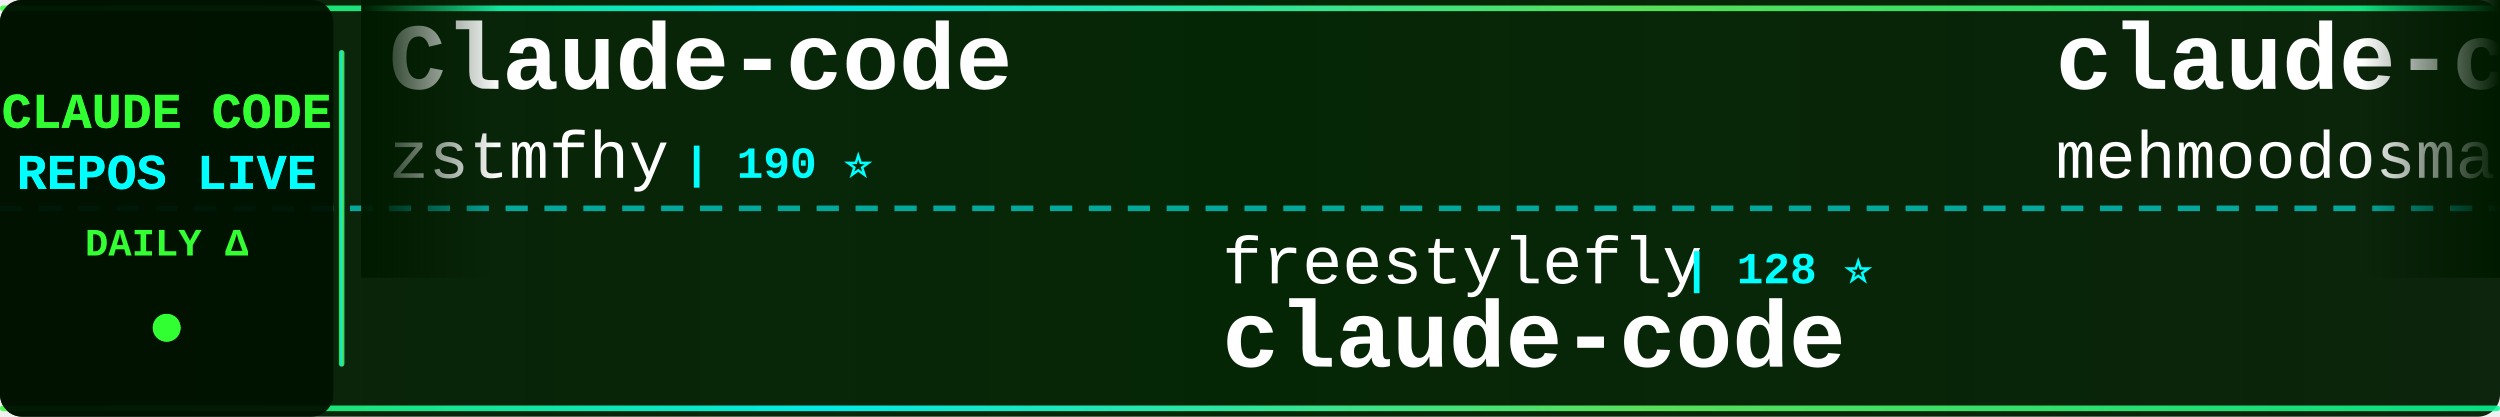
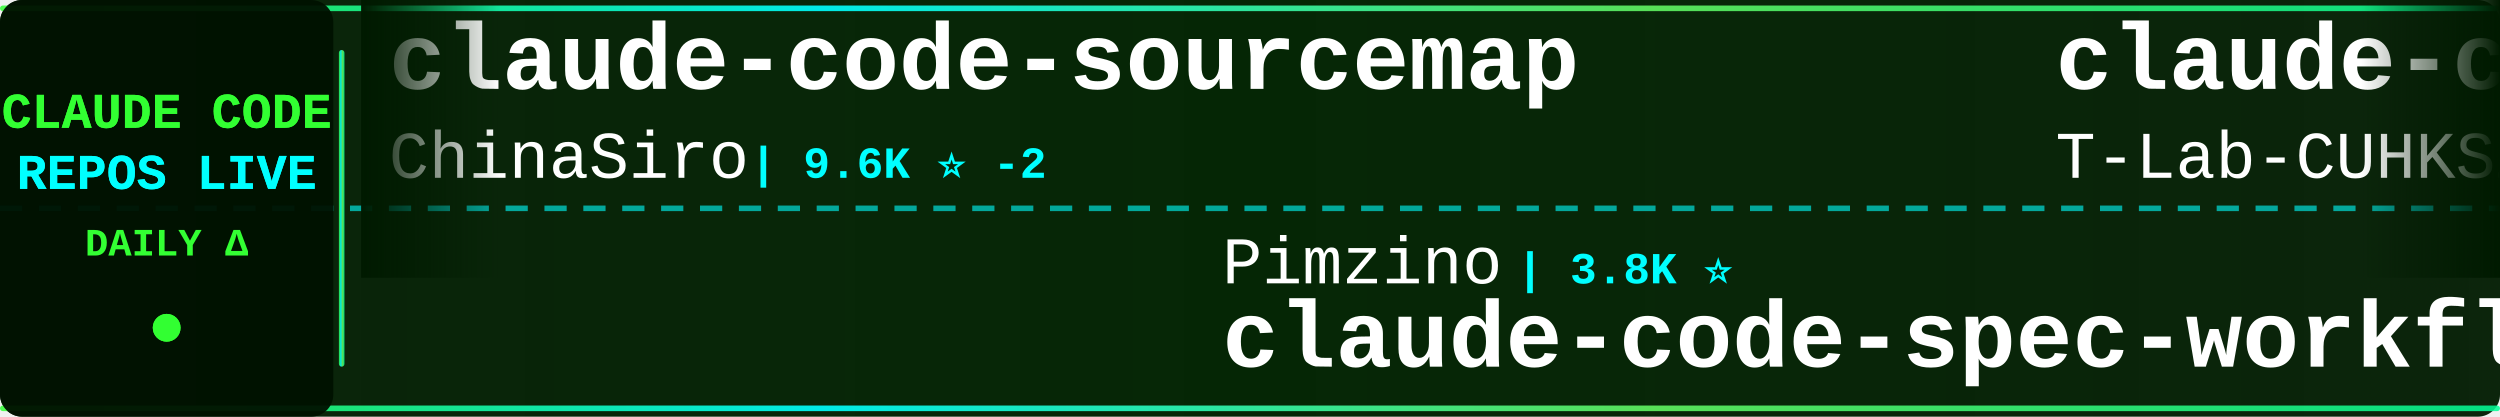
<svg xmlns="http://www.w3.org/2000/svg" width="900" height="150">
  <defs>
    <linearGradient id="tickerBg" x1="0%" y1="0%" x2="100%" y2="0%">
      <stop offset="0%" style="stop-color:#001a00;stop-opacity:0.95" />
      <stop offset="50%" style="stop-color:#002200;stop-opacity:0.98" />
      <stop offset="100%" style="stop-color:#001a00;stop-opacity:0.95" />
    </linearGradient>
    <linearGradient id="borderGrad" x1="0%" y1="0%" x2="100%" y2="0%">
      <stop offset="0%" style="stop-color:#33ff33;stop-opacity:0.85">
        <animate attributeName="stop-opacity" values="0.85;1;0.85" dur="2s" repeatCount="indefinite" />
      </stop>
      <stop offset="33%" style="stop-color:#00ffff;stop-opacity:0.9">
        <animate attributeName="stop-opacity" values="0.9;1;0.9" dur="2.2s" repeatCount="indefinite" />
      </stop>
      <stop offset="66%" style="stop-color:#66ff66;stop-opacity:0.85">
        <animate attributeName="stop-opacity" values="0.85;1;0.85" dur="1.8s" repeatCount="indefinite" />
      </stop>
      <stop offset="100%" style="stop-color:#00ff99;stop-opacity:0.85">
        <animate attributeName="stop-opacity" values="0.85;1;0.85" dur="2s" repeatCount="indefinite" />
      </stop>
    </linearGradient>
    <filter id="textGlow">
      <feGaussianBlur stdDeviation="0.1" result="coloredBlur" />
      <feMerge>
        <feMergeNode in="coloredBlur" />
        <feMergeNode in="SourceGraphic" />
      </feMerge>
    </filter>
    <filter id="metricGlow">
      <feGaussianBlur stdDeviation="0.2" result="coloredBlur" />
      <feMerge>
        <feMergeNode in="coloredBlur" />
        <feMergeNode in="SourceGraphic" />
      </feMerge>
    </filter>
    <linearGradient id="leftFade" x1="0%" y1="0%" x2="100%" y2="0%">
      <stop offset="0%" style="stop-color:#001a00;stop-opacity:1" />
      <stop offset="100%" style="stop-color:#001a00;stop-opacity:0" />
    </linearGradient>
    <linearGradient id="rightFade" x1="0%" y1="0%" x2="100%" y2="0%">
      <stop offset="0%" style="stop-color:#001a00;stop-opacity:0" />
      <stop offset="100%" style="stop-color:#001a00;stop-opacity:1" />
    </linearGradient>
  </defs>
  <rect width="900" height="150" fill="url(#tickerBg)" rx="8" />
  <rect x="0" y="2" width="900" height="2" fill="url(#borderGrad)" rx="1" />
  <rect x="0" y="146" width="900" height="2" fill="url(#borderGrad)" rx="1" />
  <line x1="0" y1="75" x2="900" y2="75" stroke="#00ffff" stroke-width="2" stroke-dasharray="8 6" opacity="0.6" />
  <rect x="0" y="0" width="120" height="150" fill="#001100" opacity="0.95" rx="8" />
  <text x="60" y="46" font-family="'Courier New', monospace" font-size="18" font-weight="bold" fill="#33ff33" text-anchor="middle" filter="url(#textGlow)">
    CLAUDE CODE
  </text>
  <text x="60" y="68" font-family="'Courier New', monospace" font-size="18" font-weight="bold" fill="#00ffff" text-anchor="middle" filter="url(#textGlow)">
    REPOS LIVE
  </text>
  <text x="60" y="92" font-family="'Courier New', monospace" font-size="14" font-weight="bold" fill="#33ff33" text-anchor="middle">
    DAILY Δ
  </text>
  <circle cx="60" cy="118" r="5" fill="#33ff33" filter="url(#metricGlow)">
    <animate attributeName="r" values="4;6;4" dur="1.5s" repeatCount="indefinite" />
    <animate attributeName="opacity" values="0.6;1;0.6" dur="1.5s" repeatCount="indefinite" />
  </circle>
  <rect x="122" y="18" width="2" height="114" fill="url(#borderGrad)" rx="1" />
  <clipPath id="tickerClip">
    <rect x="130" y="0" width="770" height="150" />
  </clipPath>
  <g clip-path="url(#tickerClip)">
    <g id="tickerItems">
      <animateTransform attributeName="transform" attributeType="XML" type="translate" from="0 0" to="-3000 0" dur="54s" repeatCount="indefinite" />
      <g transform="translate(0, 0)">
-         <text x="140" y="32" font-family="'Courier New', monospace" font-size="34" font-weight="bold" fill="#ffffff">Claude-code</text>
-         <text x="140" y="64" font-family="'Courier New', monospace" font-size="24" font-weight="normal" fill="#ffffff" opacity="1.0">zstmfhy</text>
-         <text x="246" y="64" font-family="'Courier New', monospace" font-size="16" font-weight="bold" fill="#00ffff"> | 190 ⭐</text>
+         <text x="140" y="32" font-family="'Courier New', monospace" font-size="34" font-weight="bold" fill="#ffffff">claude-code-sourcemap</text>
+         <text x="140" y="64" font-family="'Courier New', monospace" font-size="24" font-weight="normal" fill="#ffffff" opacity="1.0">ChinaSiro</text>
+         <text x="270" y="64" font-family="'Courier New', monospace" font-size="16" font-weight="bold" fill="#00ffff"> | 9.6K ⭐ -2</text>
      </g>
      <g transform="translate(300, 0)">
-         <text x="140" y="102" font-family="'Courier New', monospace" font-size="24" font-weight="normal" fill="#ffffff" opacity="1.0">freestylefly</text>
-         <text x="306" y="102" font-family="'Courier New', monospace" font-size="16" font-weight="bold" fill="#00ffff"> | 128 ⭐</text>
-         <text x="140" y="132" font-family="'Courier New', monospace" font-size="34" font-weight="bold" fill="#ffffff">claude-code</text>
+         <text x="140" y="102" font-family="'Courier New', monospace" font-size="24" font-weight="normal" fill="#ffffff" opacity="1.0">Pimzino</text>
+         <text x="246" y="102" font-family="'Courier New', monospace" font-size="16" font-weight="bold" fill="#00ffff"> | 3.8K ⭐</text>
+         <text x="140" y="132" font-family="'Courier New', monospace" font-size="34" font-weight="bold" fill="#ffffff">claude-code-spec-workflo...</text>
      </g>
      <g transform="translate(600, 0)">
        <text x="140" y="32" font-family="'Courier New', monospace" font-size="34" font-weight="bold" fill="#ffffff">claude-code</text>
-         <text x="140" y="64" font-family="'Courier New', monospace" font-size="24" font-weight="normal" fill="#ffffff" opacity="1.0">mehmoodosman</text>
-         <text x="306" y="64" font-family="'Courier New', monospace" font-size="16" font-weight="bold" fill="#00ffff"> | 172 ⭐</text>
+         <text x="140" y="64" font-family="'Courier New', monospace" font-size="24" font-weight="normal" fill="#ffffff" opacity="1.0">T-Lab-CUHKSZ</text>
+         <text x="306" y="64" font-family="'Courier New', monospace" font-size="16" font-weight="bold" fill="#00ffff"> | 327 ⭐</text>
      </g>
      <g transform="translate(900, 0)">
-         <text x="140" y="102" font-family="'Courier New', monospace" font-size="24" font-weight="normal" fill="#ffffff" opacity="1.0">pengchengneo</text>
-         <text x="306" y="102" font-family="'Courier New', monospace" font-size="16" font-weight="bold" fill="#00ffff"> | 1.7K ⭐ +2</text>
-         <text x="140" y="132" font-family="'Courier New', monospace" font-size="34" font-weight="bold" fill="#ffffff">Claude-Code</text>
+         <text x="140" y="102" font-family="'Courier New', monospace" font-size="24" font-weight="normal" fill="#ffffff" opacity="1.0">jarmuine</text>
+         <text x="258" y="102" font-family="'Courier New', monospace" font-size="16" font-weight="bold" fill="#00ffff"> | 2.3K ⭐</text>
+         <text x="140" y="132" font-family="'Courier New', monospace" font-size="34" font-weight="bold" fill="#ffffff">claude-code</text>
      </g>
      <g transform="translate(1200, 0)">
-         <text x="140" y="32" font-family="'Courier New', monospace" font-size="34" font-weight="bold" fill="#ffffff">claude-code-cli</text>
-         <text x="140" y="64" font-family="'Courier New', monospace" font-size="24" font-weight="normal" fill="#ffffff" opacity="1.0">huangserva</text>
-         <text x="282" y="64" font-family="'Courier New', monospace" font-size="16" font-weight="bold" fill="#00ffff"> | 621 ⭐</text>
+         <text x="140" y="32" font-family="'Courier New', monospace" font-size="34" font-weight="bold" fill="#ffffff">Claude-Code-Source-Study</text>
+         <text x="140" y="64" font-family="'Courier New', monospace" font-size="24" font-weight="normal" fill="#ffffff" opacity="1.0">luyao618</text>
+         <text x="258" y="64" font-family="'Courier New', monospace" font-size="16" font-weight="bold" fill="#00ffff"> | 1.6K ⭐ -1</text>
      </g>
      <g transform="translate(1500, 0)">
-         <text x="140" y="102" font-family="'Courier New', monospace" font-size="24" font-weight="normal" fill="#ffffff" opacity="1.0">huangjia2019</text>
-         <text x="306" y="102" font-family="'Courier New', monospace" font-size="16" font-weight="bold" fill="#00ffff"> | 1.0K ⭐ +2</text>
-         <text x="140" y="132" font-family="'Courier New', monospace" font-size="34" font-weight="bold" fill="#ffffff">claude-code-engineering</text>
+         <text x="140" y="102" font-family="'Courier New', monospace" font-size="24" font-weight="normal" fill="#ffffff" opacity="1.0">davila7</text>
+         <text x="246" y="102" font-family="'Courier New', monospace" font-size="16" font-weight="bold" fill="#00ffff"> | 30.1K ⭐ +19</text>
+         <text x="140" y="132" font-family="'Courier New', monospace" font-size="34" font-weight="bold" fill="#ffffff">claude-code-templates</text>
      </g>
      <g transform="translate(1800, 0)">
-         <text x="140" y="32" font-family="'Courier New', monospace" font-size="34" font-weight="bold" fill="#ffffff">ClaudeCodeAgents</text>
-         <text x="140" y="64" font-family="'Courier New', monospace" font-size="24" font-weight="normal" fill="#ffffff" opacity="1.0">darcyegb</text>
-         <text x="258" y="64" font-family="'Courier New', monospace" font-size="16" font-weight="bold" fill="#00ffff"> | 752 ⭐ +1</text>
+         <text x="140" y="32" font-family="'Courier New', monospace" font-size="34" font-weight="bold" fill="#ffffff">claude-code-security-rev...</text>
+         <text x="140" y="64" font-family="'Courier New', monospace" font-size="24" font-weight="normal" fill="#ffffff" opacity="1.0">anthropics</text>
+         <text x="282" y="64" font-family="'Courier New', monospace" font-size="16" font-weight="bold" fill="#00ffff"> | 5.7K ⭐ +2</text>
      </g>
      <g transform="translate(2100, 0)">
-         <text x="140" y="102" font-family="'Courier New', monospace" font-size="24" font-weight="normal" fill="#ffffff" opacity="1.0">1rgs</text>
-         <text x="210" y="102" font-family="'Courier New', monospace" font-size="16" font-weight="bold" fill="#00ffff"> | 3.7K ⭐ +3</text>
-         <text x="140" y="132" font-family="'Courier New', monospace" font-size="34" font-weight="bold" fill="#ffffff">claude-code-proxy</text>
+         <text x="140" y="102" font-family="'Courier New', monospace" font-size="24" font-weight="normal" fill="#ffffff" opacity="1.0">Cranot</text>
+         <text x="234" y="102" font-family="'Courier New', monospace" font-size="16" font-weight="bold" fill="#00ffff"> | 2.9K ⭐ +1</text>
+         <text x="140" y="132" font-family="'Courier New', monospace" font-size="34" font-weight="bold" fill="#ffffff">claude-code-guide</text>
      </g>
      <g transform="translate(2400, 0)">
-         <text x="140" y="32" font-family="'Courier New', monospace" font-size="34" font-weight="bold" fill="#ffffff">claude-code-reverse</text>
-         <text x="140" y="64" font-family="'Courier New', monospace" font-size="24" font-weight="normal" fill="#ffffff" opacity="1.0">Yuyz0112</text>
-         <text x="258" y="64" font-family="'Courier New', monospace" font-size="16" font-weight="bold" fill="#00ffff"> | 2.4K ⭐</text>
+         <text x="140" y="32" font-family="'Courier New', monospace" font-size="34" font-weight="bold" fill="#ffffff">claude_code_src</text>
+         <text x="140" y="64" font-family="'Courier New', monospace" font-size="24" font-weight="normal" fill="#ffffff" opacity="1.0">ponponon</text>
+         <text x="258" y="64" font-family="'Courier New', monospace" font-size="16" font-weight="bold" fill="#00ffff"> | 2.3K ⭐</text>
      </g>
      <g transform="translate(2700, 0)">
-         <text x="140" y="102" font-family="'Courier New', monospace" font-size="24" font-weight="normal" fill="#ffffff" opacity="1.0">wanshuiyin</text>
-         <text x="282" y="102" font-family="'Courier New', monospace" font-size="16" font-weight="bold" fill="#00ffff"> | 14.1K ⭐ +21</text>
-         <text x="140" y="132" font-family="'Courier New', monospace" font-size="34" font-weight="bold" fill="#ffffff">Auto-claude-code-researc...</text>
+         <text x="140" y="102" font-family="'Courier New', monospace" font-size="24" font-weight="normal" fill="#ffffff" opacity="1.0">RishabhK103</text>
+         <text x="294" y="102" font-family="'Courier New', monospace" font-size="16" font-weight="bold" fill="#00ffff"> | 105 ⭐</text>
+         <text x="140" y="132" font-family="'Courier New', monospace" font-size="34" font-weight="bold" fill="#ffffff">claude-code</text>
      </g>
      <g transform="translate(3000, 0)">
-         <text x="140" y="32" font-family="'Courier New', monospace" font-size="34" font-weight="bold" fill="#ffffff">Claude-code</text>
-         <text x="140" y="64" font-family="'Courier New', monospace" font-size="24" font-weight="normal" fill="#ffffff" opacity="1.0">zstmfhy</text>
-         <text x="246" y="64" font-family="'Courier New', monospace" font-size="16" font-weight="bold" fill="#00ffff"> | 190 ⭐</text>
+         <text x="140" y="32" font-family="'Courier New', monospace" font-size="34" font-weight="bold" fill="#ffffff">claude-code-sourcemap</text>
+         <text x="140" y="64" font-family="'Courier New', monospace" font-size="24" font-weight="normal" fill="#ffffff" opacity="1.0">ChinaSiro</text>
+         <text x="270" y="64" font-family="'Courier New', monospace" font-size="16" font-weight="bold" fill="#00ffff"> | 9.6K ⭐ -2</text>
      </g>
      <g transform="translate(3300, 0)">
-         <text x="140" y="102" font-family="'Courier New', monospace" font-size="24" font-weight="normal" fill="#ffffff" opacity="1.0">freestylefly</text>
-         <text x="306" y="102" font-family="'Courier New', monospace" font-size="16" font-weight="bold" fill="#00ffff"> | 128 ⭐</text>
-         <text x="140" y="132" font-family="'Courier New', monospace" font-size="34" font-weight="bold" fill="#ffffff">claude-code</text>
+         <text x="140" y="102" font-family="'Courier New', monospace" font-size="24" font-weight="normal" fill="#ffffff" opacity="1.0">Pimzino</text>
+         <text x="246" y="102" font-family="'Courier New', monospace" font-size="16" font-weight="bold" fill="#00ffff"> | 3.8K ⭐</text>
+         <text x="140" y="132" font-family="'Courier New', monospace" font-size="34" font-weight="bold" fill="#ffffff">claude-code-spec-workflo...</text>
      </g>
      <g transform="translate(3600, 0)">
        <text x="140" y="32" font-family="'Courier New', monospace" font-size="34" font-weight="bold" fill="#ffffff">claude-code</text>
-         <text x="140" y="64" font-family="'Courier New', monospace" font-size="24" font-weight="normal" fill="#ffffff" opacity="1.0">mehmoodosman</text>
-         <text x="306" y="64" font-family="'Courier New', monospace" font-size="16" font-weight="bold" fill="#00ffff"> | 172 ⭐</text>
+         <text x="140" y="64" font-family="'Courier New', monospace" font-size="24" font-weight="normal" fill="#ffffff" opacity="1.0">T-Lab-CUHKSZ</text>
+         <text x="306" y="64" font-family="'Courier New', monospace" font-size="16" font-weight="bold" fill="#00ffff"> | 327 ⭐</text>
      </g>
      <g transform="translate(3900, 0)">
-         <text x="140" y="102" font-family="'Courier New', monospace" font-size="24" font-weight="normal" fill="#ffffff" opacity="1.0">pengchengneo</text>
-         <text x="306" y="102" font-family="'Courier New', monospace" font-size="16" font-weight="bold" fill="#00ffff"> | 1.7K ⭐ +2</text>
-         <text x="140" y="132" font-family="'Courier New', monospace" font-size="34" font-weight="bold" fill="#ffffff">Claude-Code</text>
+         <text x="140" y="102" font-family="'Courier New', monospace" font-size="24" font-weight="normal" fill="#ffffff" opacity="1.0">jarmuine</text>
+         <text x="258" y="102" font-family="'Courier New', monospace" font-size="16" font-weight="bold" fill="#00ffff"> | 2.3K ⭐</text>
+         <text x="140" y="132" font-family="'Courier New', monospace" font-size="34" font-weight="bold" fill="#ffffff">claude-code</text>
      </g>
    </g>
  </g>
  <rect x="130" y="0" width="50" height="100" fill="url(#leftFade)" />
  <rect x="850" y="0" width="50" height="100" fill="url(#rightFade)" />
</svg>
